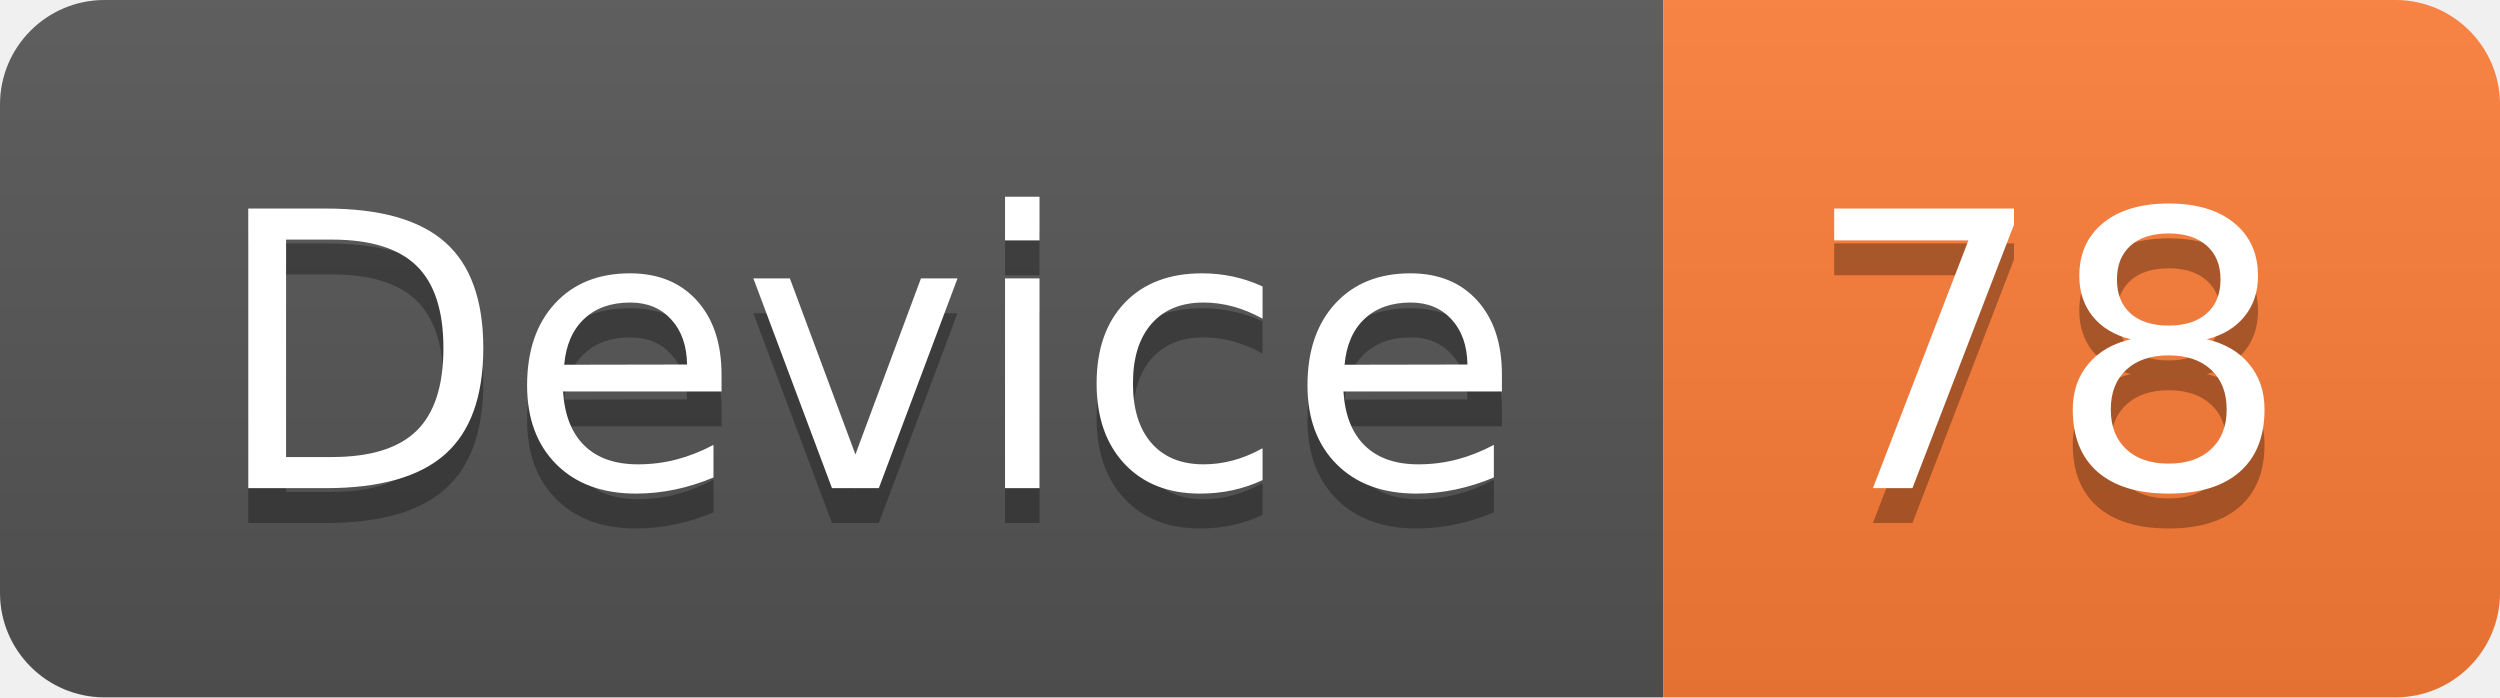
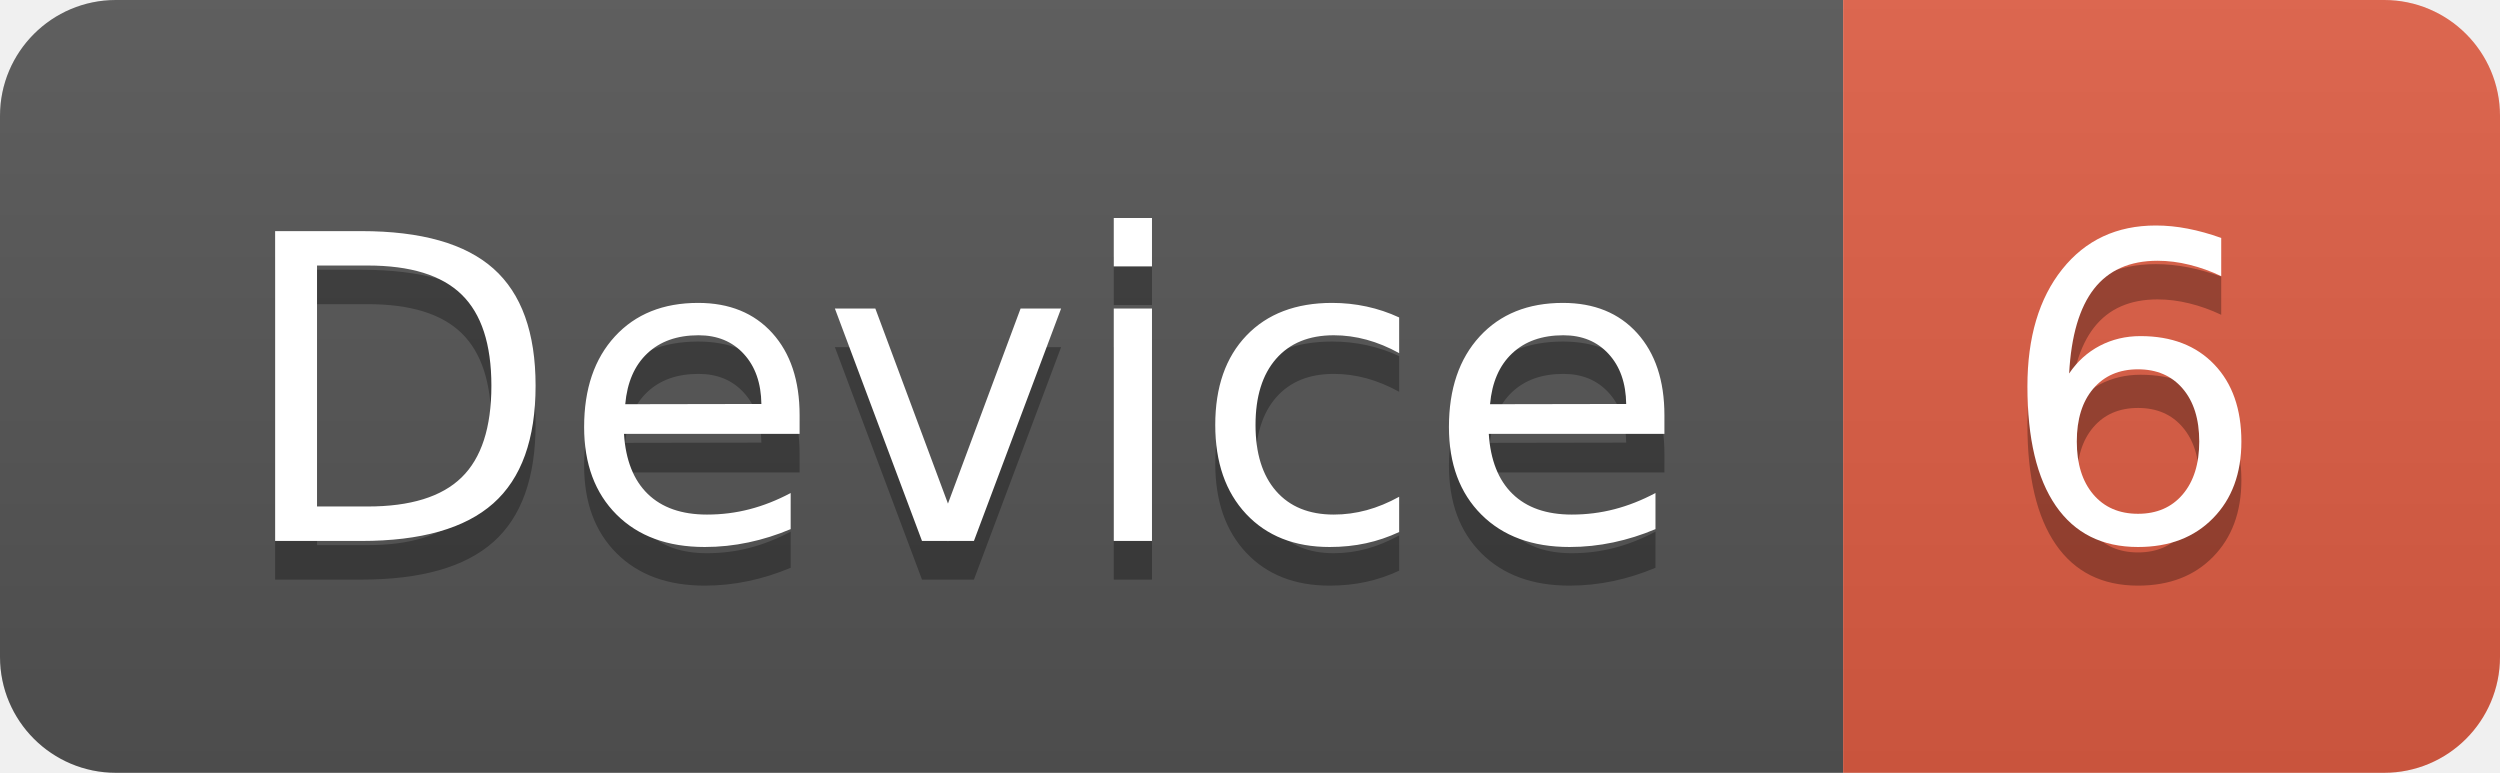
- <svg xmlns="http://www.w3.org/2000/svg" width="71.7" height="20">
+ <svg xmlns="http://www.w3.org/2000/svg" width="64.7" height="20">
  <linearGradient id="smooth" x2="0" y2="100%">
    <stop offset="0" stop-color="#bbb" stop-opacity=".1" />
    <stop offset="1" stop-opacity=".1" />
  </linearGradient>
  <clipPath id="round">
-     <rect width="71.7" height="20" rx="3" fill="#fff" />
+     <rect width="64.7" height="20" rx="3" fill="#fff" />
  </clipPath>
  <g clip-path="url(#round)">
    <rect width="47.7" height="20" fill="#555" />
-     <rect x="47.7" width="24.0" height="20" fill="#fe7d37" />
-     <rect width="71.7" height="20" fill="url(#smooth)" />
+     <rect x="47.7" width="17.0" height="20" fill="#e05d44" />
+     <rect width="64.7" height="20" fill="url(#smooth)" />
  </g>
  <g fill="#fff" text-anchor="middle" font-family="DejaVu Sans,Verdana,Geneva,sans-serif" font-size="110">
    <text x="248.5" y="150" fill="#010101" fill-opacity=".3" transform="scale(0.1)" textLength="377.0" lengthAdjust="spacing">Device</text>
    <text x="248.5" y="140" transform="scale(0.1)" textLength="377.0" lengthAdjust="spacing">Device</text>
-     <text x="587.0" y="150" fill="#010101" fill-opacity=".3" transform="scale(0.1)" textLength="140.0" lengthAdjust="spacing">78</text>
-     <text x="587.0" y="140" transform="scale(0.1)" textLength="140.0" lengthAdjust="spacing">78</text>
+     <text x="552.0" y="150" fill="#010101" fill-opacity=".3" transform="scale(0.1)" textLength="70.0" lengthAdjust="spacing">6</text>
+     <text x="552.0" y="140" transform="scale(0.1)" textLength="70.0" lengthAdjust="spacing">6</text>
  </g>
</svg>
